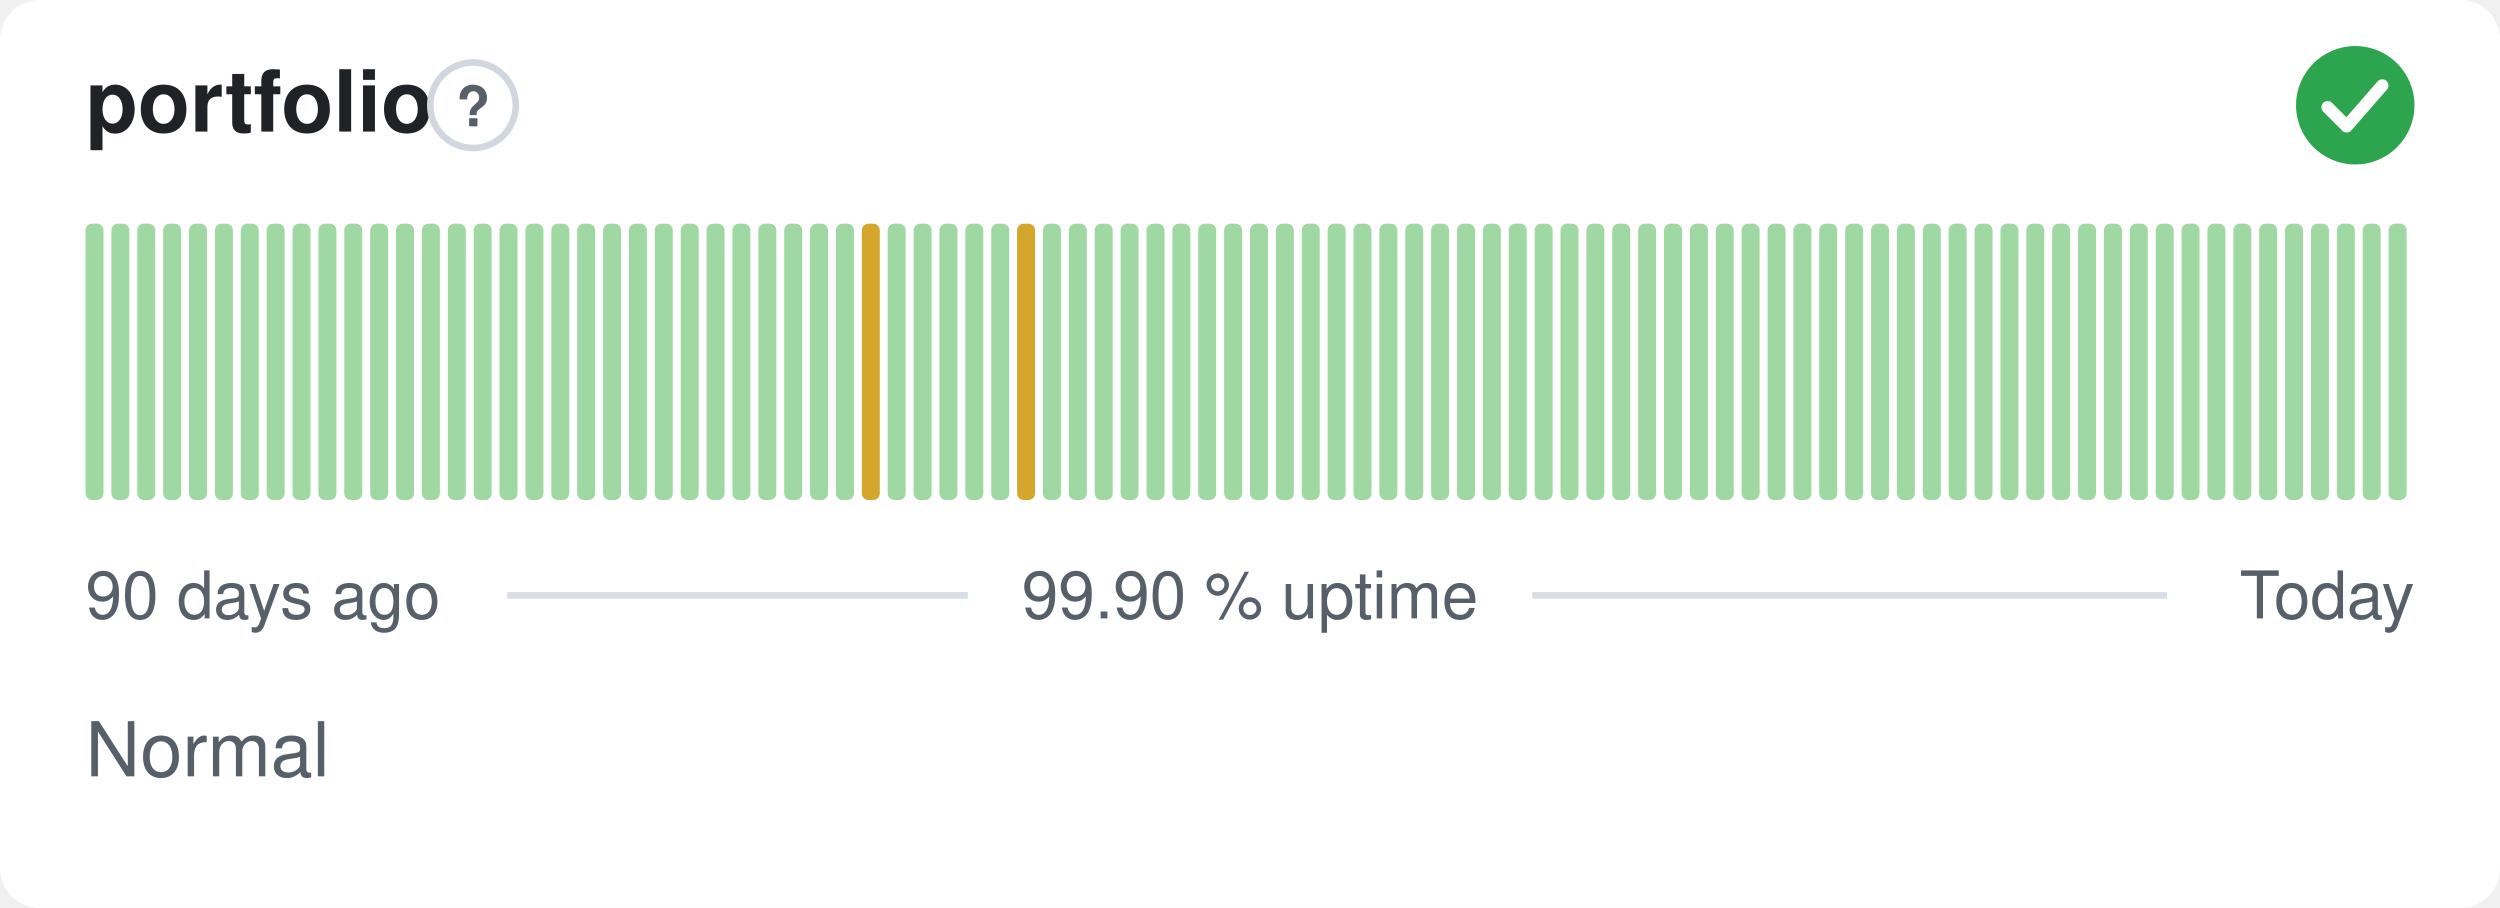
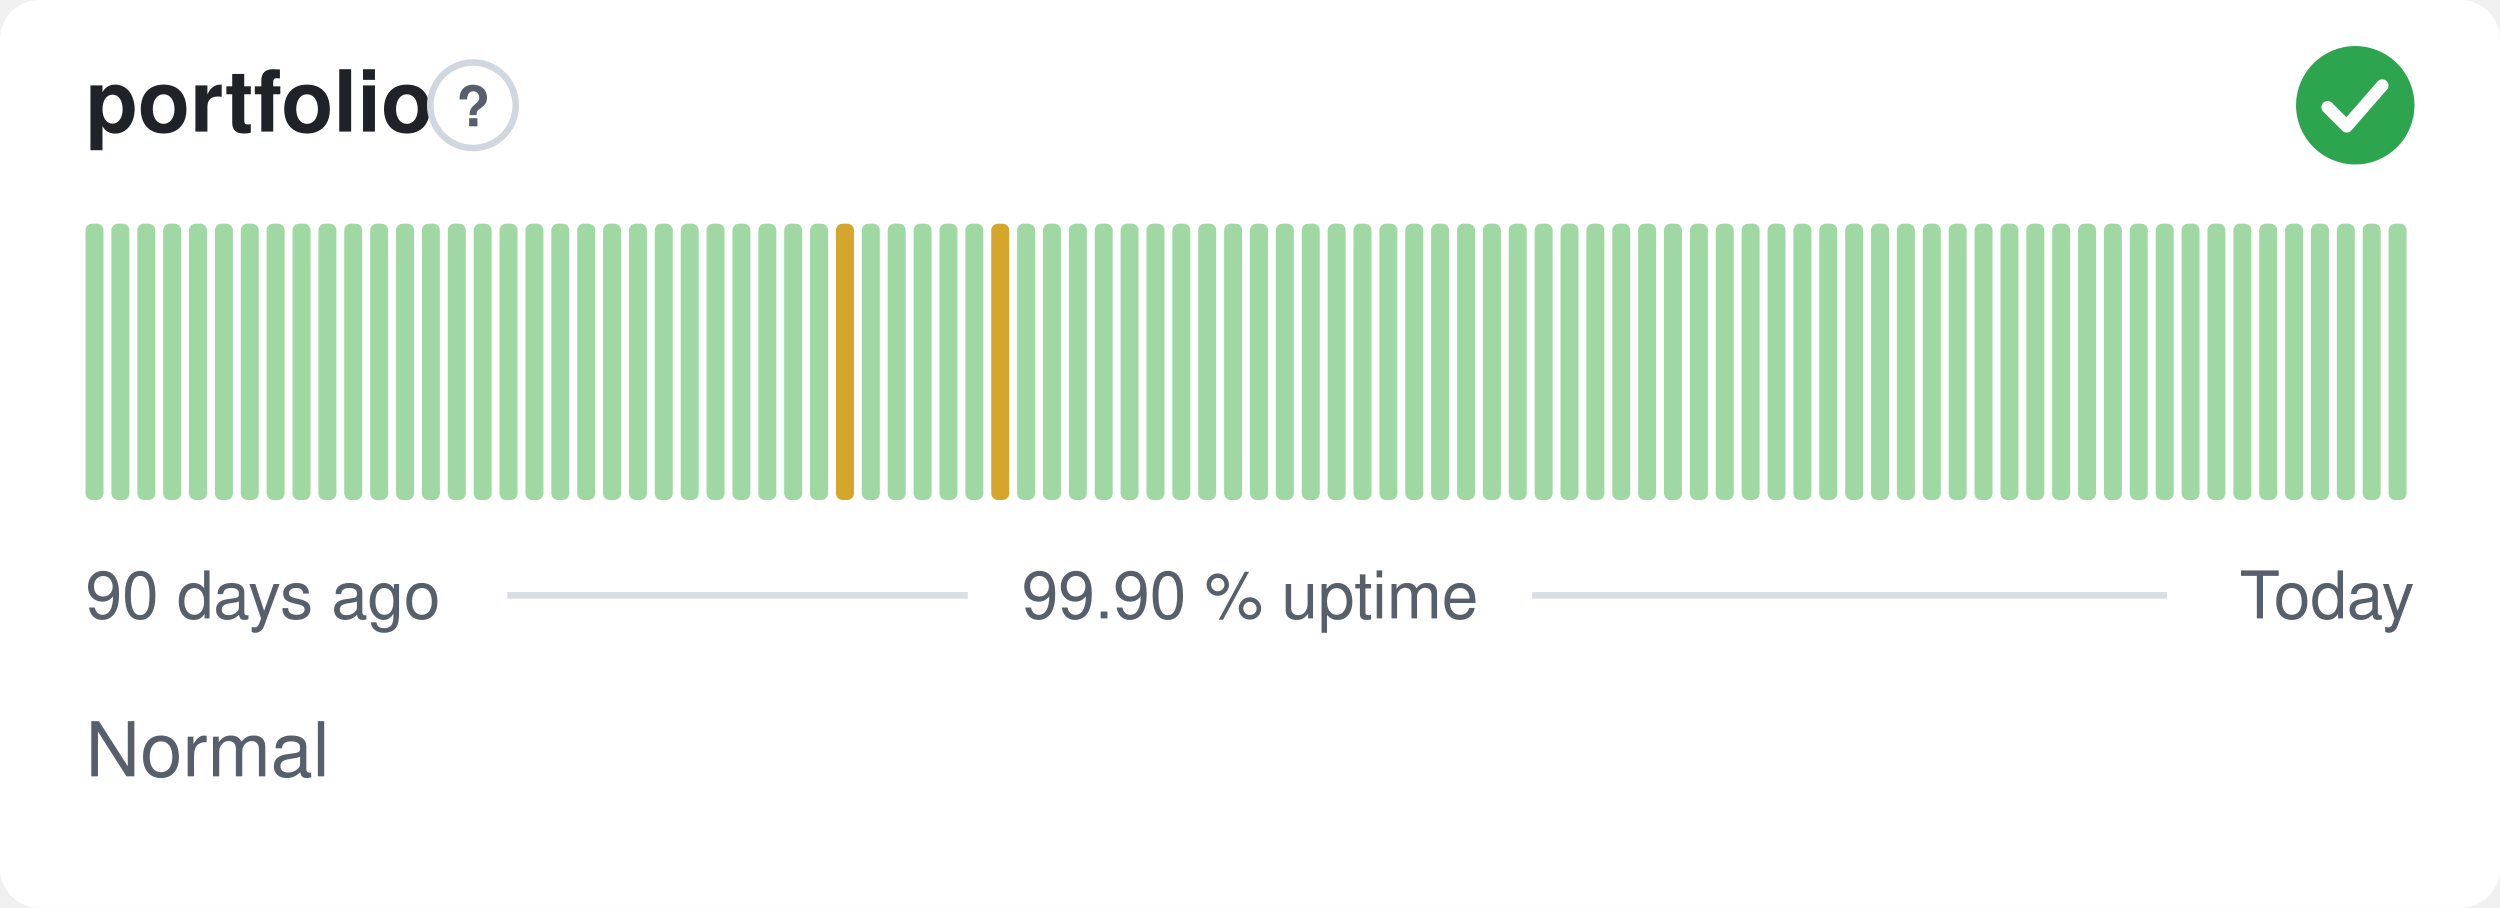
<svg xmlns="http://www.w3.org/2000/svg" width="380" height="138" viewBox="0 0 380 138" role="img" aria-label="portfolio: Normal, 99.90 % uptime over the last 90 days" font-family="-apple-system,BlinkMacSystemFont,'Segoe UI',Helvetica,Arial,sans-serif">
  <style>
    @media (prefers-color-scheme: dark) {
      .bg { fill: #0d1117 }
      .title { fill: #e6edf3 }
      .muted { fill: #8b949e }
      .hint { stroke: #30363d }
      .rule { stroke: #30363d }
      .nodata { fill: #21262d }
    }
  </style>
  <rect class="bg" width="380" height="138" rx="6" fill="#ffffff" />
  <text class="title" x="13" y="20" font-size="13" font-weight="600" fill="#1f2328">portfolio</text>
  <circle class="hint" cx="71.9" cy="16" r="6.5" fill="none" stroke="#d0d7de" stroke-width="1" />
  <text class="muted" x="71.9" y="19.2" text-anchor="middle" font-size="8.5" font-weight="700" fill="#57606a">?</text>
  <circle cx="358" cy="16" r="9" fill="#2da44e" />
  <path d="M353.80 16.30l2.90 2.90 5.40 -6.20" fill="none" stroke="#fff" stroke-width="1.89" stroke-linecap="round" stroke-linejoin="round" />
  <rect x="13.00" y="34.00" width="2.73" height="42.00" rx="1" fill="#9fd8a3" />
  <rect x="16.93" y="34.00" width="2.73" height="42.00" rx="1" fill="#9fd8a3" />
  <rect x="20.87" y="34.00" width="2.73" height="42.00" rx="1" fill="#9fd8a3" />
  <rect x="24.80" y="34.00" width="2.73" height="42.00" rx="1" fill="#9fd8a3" />
  <rect x="28.73" y="34.00" width="2.73" height="42.00" rx="1" fill="#9fd8a3" />
  <rect x="32.67" y="34.00" width="2.73" height="42.00" rx="1" fill="#9fd8a3" />
  <rect x="36.60" y="34.00" width="2.73" height="42.00" rx="1" fill="#9fd8a3" />
  <rect x="40.53" y="34.00" width="2.73" height="42.00" rx="1" fill="#9fd8a3" />
  <rect x="44.47" y="34.00" width="2.73" height="42.00" rx="1" fill="#9fd8a3" />
  <rect x="48.40" y="34.00" width="2.73" height="42.00" rx="1" fill="#9fd8a3" />
  <rect x="52.33" y="34.00" width="2.73" height="42.00" rx="1" fill="#9fd8a3" />
  <rect x="56.27" y="34.00" width="2.73" height="42.00" rx="1" fill="#9fd8a3" />
  <rect x="60.20" y="34.00" width="2.73" height="42.00" rx="1" fill="#9fd8a3" />
  <rect x="64.13" y="34.00" width="2.73" height="42.00" rx="1" fill="#9fd8a3" />
  <rect x="68.07" y="34.00" width="2.73" height="42.00" rx="1" fill="#9fd8a3" />
  <rect x="72.00" y="34.00" width="2.73" height="42.00" rx="1" fill="#9fd8a3" />
  <rect x="75.93" y="34.00" width="2.73" height="42.00" rx="1" fill="#9fd8a3" />
  <rect x="79.87" y="34.00" width="2.73" height="42.00" rx="1" fill="#9fd8a3" />
  <rect x="83.80" y="34.00" width="2.73" height="42.00" rx="1" fill="#9fd8a3" />
  <rect x="87.73" y="34.00" width="2.73" height="42.00" rx="1" fill="#9fd8a3" />
  <rect x="91.67" y="34.00" width="2.73" height="42.00" rx="1" fill="#9fd8a3" />
  <rect x="95.60" y="34.00" width="2.73" height="42.00" rx="1" fill="#9fd8a3" />
  <rect x="99.53" y="34.00" width="2.73" height="42.00" rx="1" fill="#9fd8a3" />
  <rect x="103.47" y="34.00" width="2.73" height="42.00" rx="1" fill="#9fd8a3" />
  <rect x="107.40" y="34.00" width="2.73" height="42.00" rx="1" fill="#9fd8a3" />
  <rect x="111.33" y="34.00" width="2.73" height="42.00" rx="1" fill="#9fd8a3" />
  <rect x="115.27" y="34.00" width="2.73" height="42.00" rx="1" fill="#9fd8a3" />
  <rect x="119.20" y="34.00" width="2.73" height="42.00" rx="1" fill="#9fd8a3" />
  <rect x="123.13" y="34.00" width="2.73" height="42.00" rx="1" fill="#9fd8a3" />
-   <rect x="127.07" y="34.00" width="2.73" height="42.00" rx="1" fill="#9fd8a3" />
-   <rect x="131.00" y="34.00" width="2.73" height="42.00" rx="1" fill="#d4a72c" />
+   <rect x="127.07" y="34.00" width="2.73" height="42.00" rx="1" fill="#d4a72c" />
+   <rect x="131.00" y="34.00" width="2.73" height="42.00" rx="1" fill="#9fd8a3" />
  <rect x="134.93" y="34.00" width="2.73" height="42.00" rx="1" fill="#9fd8a3" />
  <rect x="138.87" y="34.00" width="2.73" height="42.00" rx="1" fill="#9fd8a3" />
  <rect x="142.80" y="34.00" width="2.73" height="42.00" rx="1" fill="#9fd8a3" />
  <rect x="146.73" y="34.00" width="2.73" height="42.00" rx="1" fill="#9fd8a3" />
-   <rect x="150.67" y="34.00" width="2.73" height="42.00" rx="1" fill="#9fd8a3" />
-   <rect x="154.60" y="34.00" width="2.73" height="42.00" rx="1" fill="#d4a72c" />
+   <rect x="150.67" y="34.00" width="2.73" height="42.00" rx="1" fill="#d4a72c" />
+   <rect x="154.60" y="34.00" width="2.73" height="42.00" rx="1" fill="#9fd8a3" />
  <rect x="158.53" y="34.00" width="2.73" height="42.00" rx="1" fill="#9fd8a3" />
  <rect x="162.47" y="34.00" width="2.73" height="42.00" rx="1" fill="#9fd8a3" />
  <rect x="166.40" y="34.00" width="2.73" height="42.00" rx="1" fill="#9fd8a3" />
  <rect x="170.33" y="34.00" width="2.73" height="42.00" rx="1" fill="#9fd8a3" />
  <rect x="174.27" y="34.00" width="2.73" height="42.00" rx="1" fill="#9fd8a3" />
  <rect x="178.20" y="34.00" width="2.73" height="42.00" rx="1" fill="#9fd8a3" />
  <rect x="182.13" y="34.00" width="2.73" height="42.00" rx="1" fill="#9fd8a3" />
  <rect x="186.07" y="34.00" width="2.73" height="42.00" rx="1" fill="#9fd8a3" />
  <rect x="190.00" y="34.00" width="2.73" height="42.00" rx="1" fill="#9fd8a3" />
  <rect x="193.93" y="34.00" width="2.73" height="42.00" rx="1" fill="#9fd8a3" />
  <rect x="197.87" y="34.00" width="2.73" height="42.00" rx="1" fill="#9fd8a3" />
  <rect x="201.80" y="34.00" width="2.73" height="42.00" rx="1" fill="#9fd8a3" />
  <rect x="205.73" y="34.00" width="2.73" height="42.00" rx="1" fill="#9fd8a3" />
  <rect x="209.67" y="34.00" width="2.73" height="42.00" rx="1" fill="#9fd8a3" />
  <rect x="213.60" y="34.00" width="2.73" height="42.00" rx="1" fill="#9fd8a3" />
  <rect x="217.53" y="34.00" width="2.73" height="42.00" rx="1" fill="#9fd8a3" />
  <rect x="221.47" y="34.00" width="2.73" height="42.00" rx="1" fill="#9fd8a3" />
  <rect x="225.40" y="34.00" width="2.73" height="42.00" rx="1" fill="#9fd8a3" />
  <rect x="229.33" y="34.00" width="2.73" height="42.00" rx="1" fill="#9fd8a3" />
  <rect x="233.27" y="34.00" width="2.73" height="42.00" rx="1" fill="#9fd8a3" />
  <rect x="237.20" y="34.00" width="2.73" height="42.00" rx="1" fill="#9fd8a3" />
  <rect x="241.13" y="34.00" width="2.73" height="42.00" rx="1" fill="#9fd8a3" />
  <rect x="245.07" y="34.00" width="2.73" height="42.00" rx="1" fill="#9fd8a3" />
  <rect x="249.00" y="34.00" width="2.73" height="42.00" rx="1" fill="#9fd8a3" />
  <rect x="252.93" y="34.00" width="2.73" height="42.00" rx="1" fill="#9fd8a3" />
  <rect x="256.87" y="34.00" width="2.73" height="42.00" rx="1" fill="#9fd8a3" />
  <rect x="260.80" y="34.00" width="2.73" height="42.00" rx="1" fill="#9fd8a3" />
  <rect x="264.73" y="34.00" width="2.73" height="42.00" rx="1" fill="#9fd8a3" />
  <rect x="268.67" y="34.00" width="2.73" height="42.00" rx="1" fill="#9fd8a3" />
  <rect x="272.60" y="34.00" width="2.73" height="42.00" rx="1" fill="#9fd8a3" />
  <rect x="276.53" y="34.00" width="2.73" height="42.00" rx="1" fill="#9fd8a3" />
  <rect x="280.47" y="34.00" width="2.73" height="42.00" rx="1" fill="#9fd8a3" />
  <rect x="284.40" y="34.00" width="2.73" height="42.00" rx="1" fill="#9fd8a3" />
  <rect x="288.33" y="34.00" width="2.73" height="42.00" rx="1" fill="#9fd8a3" />
  <rect x="292.27" y="34.00" width="2.73" height="42.00" rx="1" fill="#9fd8a3" />
  <rect x="296.20" y="34.00" width="2.73" height="42.00" rx="1" fill="#9fd8a3" />
  <rect x="300.13" y="34.00" width="2.73" height="42.00" rx="1" fill="#9fd8a3" />
  <rect x="304.07" y="34.00" width="2.73" height="42.00" rx="1" fill="#9fd8a3" />
  <rect x="308.00" y="34.00" width="2.73" height="42.00" rx="1" fill="#9fd8a3" />
  <rect x="311.93" y="34.00" width="2.73" height="42.00" rx="1" fill="#9fd8a3" />
  <rect x="315.87" y="34.00" width="2.73" height="42.00" rx="1" fill="#9fd8a3" />
  <rect x="319.80" y="34.00" width="2.73" height="42.00" rx="1" fill="#9fd8a3" />
  <rect x="323.73" y="34.00" width="2.73" height="42.00" rx="1" fill="#9fd8a3" />
  <rect x="327.67" y="34.00" width="2.73" height="42.00" rx="1" fill="#9fd8a3" />
  <rect x="331.60" y="34.00" width="2.73" height="42.00" rx="1" fill="#9fd8a3" />
  <rect x="335.53" y="34.00" width="2.73" height="42.00" rx="1" fill="#9fd8a3" />
  <rect x="339.47" y="34.00" width="2.73" height="42.00" rx="1" fill="#9fd8a3" />
  <rect x="343.40" y="34.00" width="2.73" height="42.00" rx="1" fill="#9fd8a3" />
  <rect x="347.33" y="34.00" width="2.73" height="42.00" rx="1" fill="#9fd8a3" />
  <rect x="351.27" y="34.00" width="2.73" height="42.00" rx="1" fill="#9fd8a3" />
  <rect x="355.20" y="34.00" width="2.73" height="42.00" rx="1" fill="#9fd8a3" />
  <rect x="359.13" y="34.00" width="2.73" height="42.00" rx="1" fill="#9fd8a3" />
  <rect x="363.07" y="34.00" width="2.73" height="42.00" rx="1" fill="#9fd8a3" />
  <text class="muted" x="13" y="94" font-size="10" fill="#57606a">90 days ago</text>
  <text class="muted" x="190" y="94" text-anchor="middle" font-size="10" fill="#57606a">99.90 % uptime</text>
  <text class="muted" x="367" y="94" text-anchor="end" font-size="10" fill="#57606a">Today</text>
  <line class="rule" x1="77.1" y1="90.5" x2="147.1" y2="90.5" stroke="#d8dee4" stroke-width="1" />
  <line class="rule" x1="232.9" y1="90.5" x2="329.4" y2="90.5" stroke="#d8dee4" stroke-width="1" />
  <text class="muted" x="13" y="118" font-size="11.5" fill="#57606a">Normal</text>
</svg>
